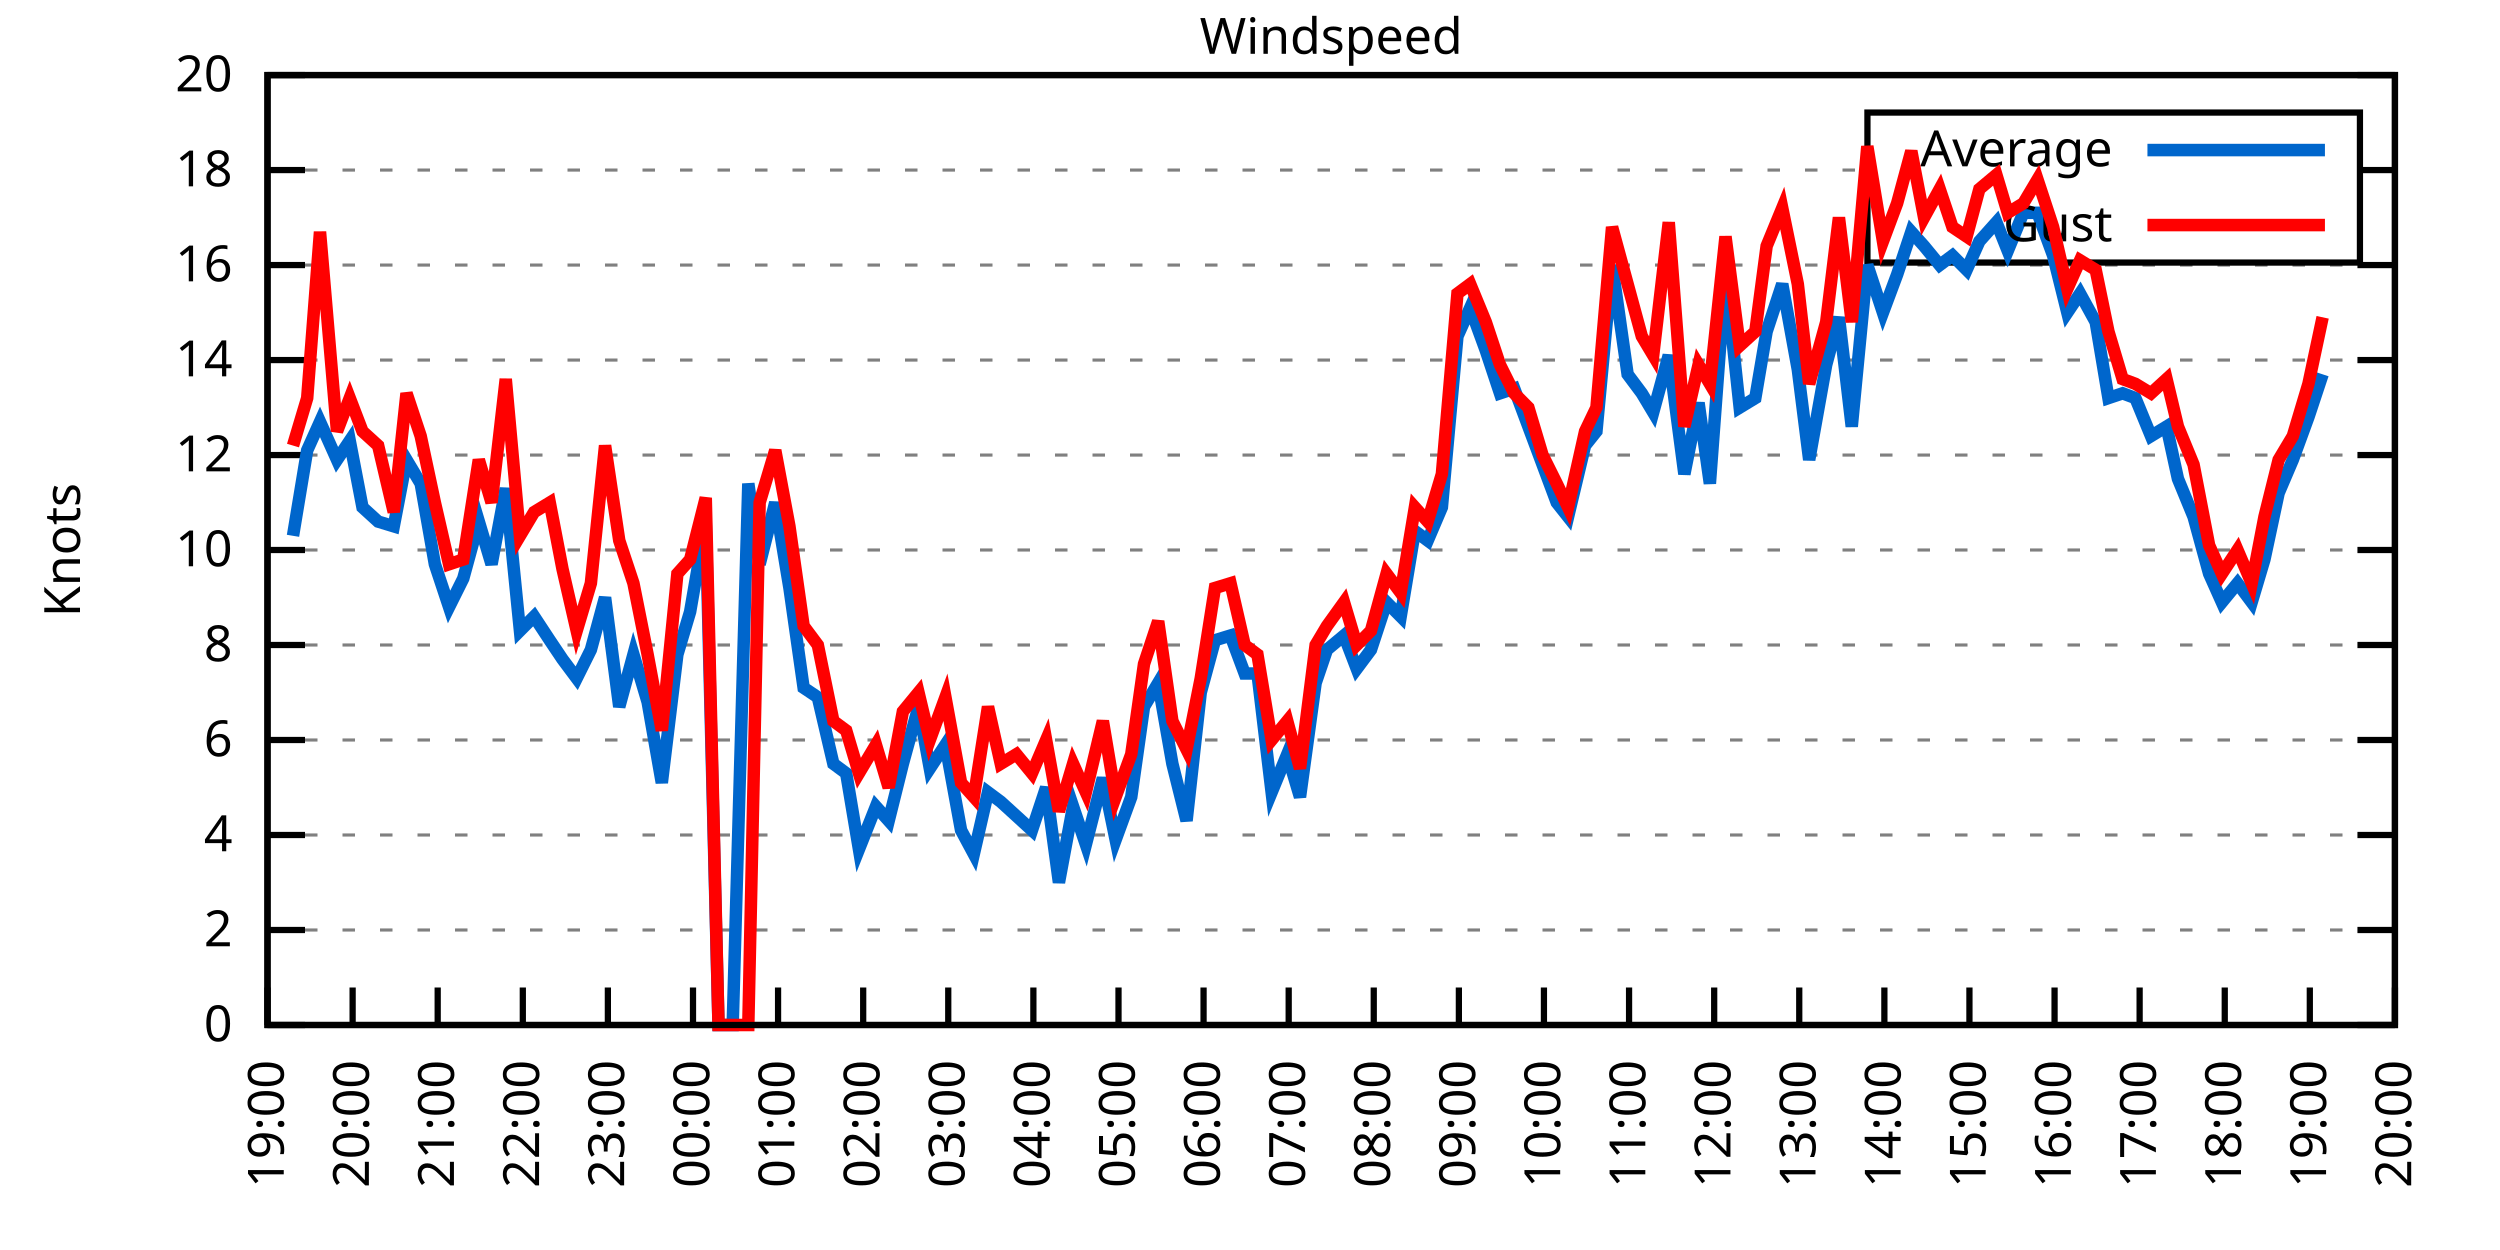
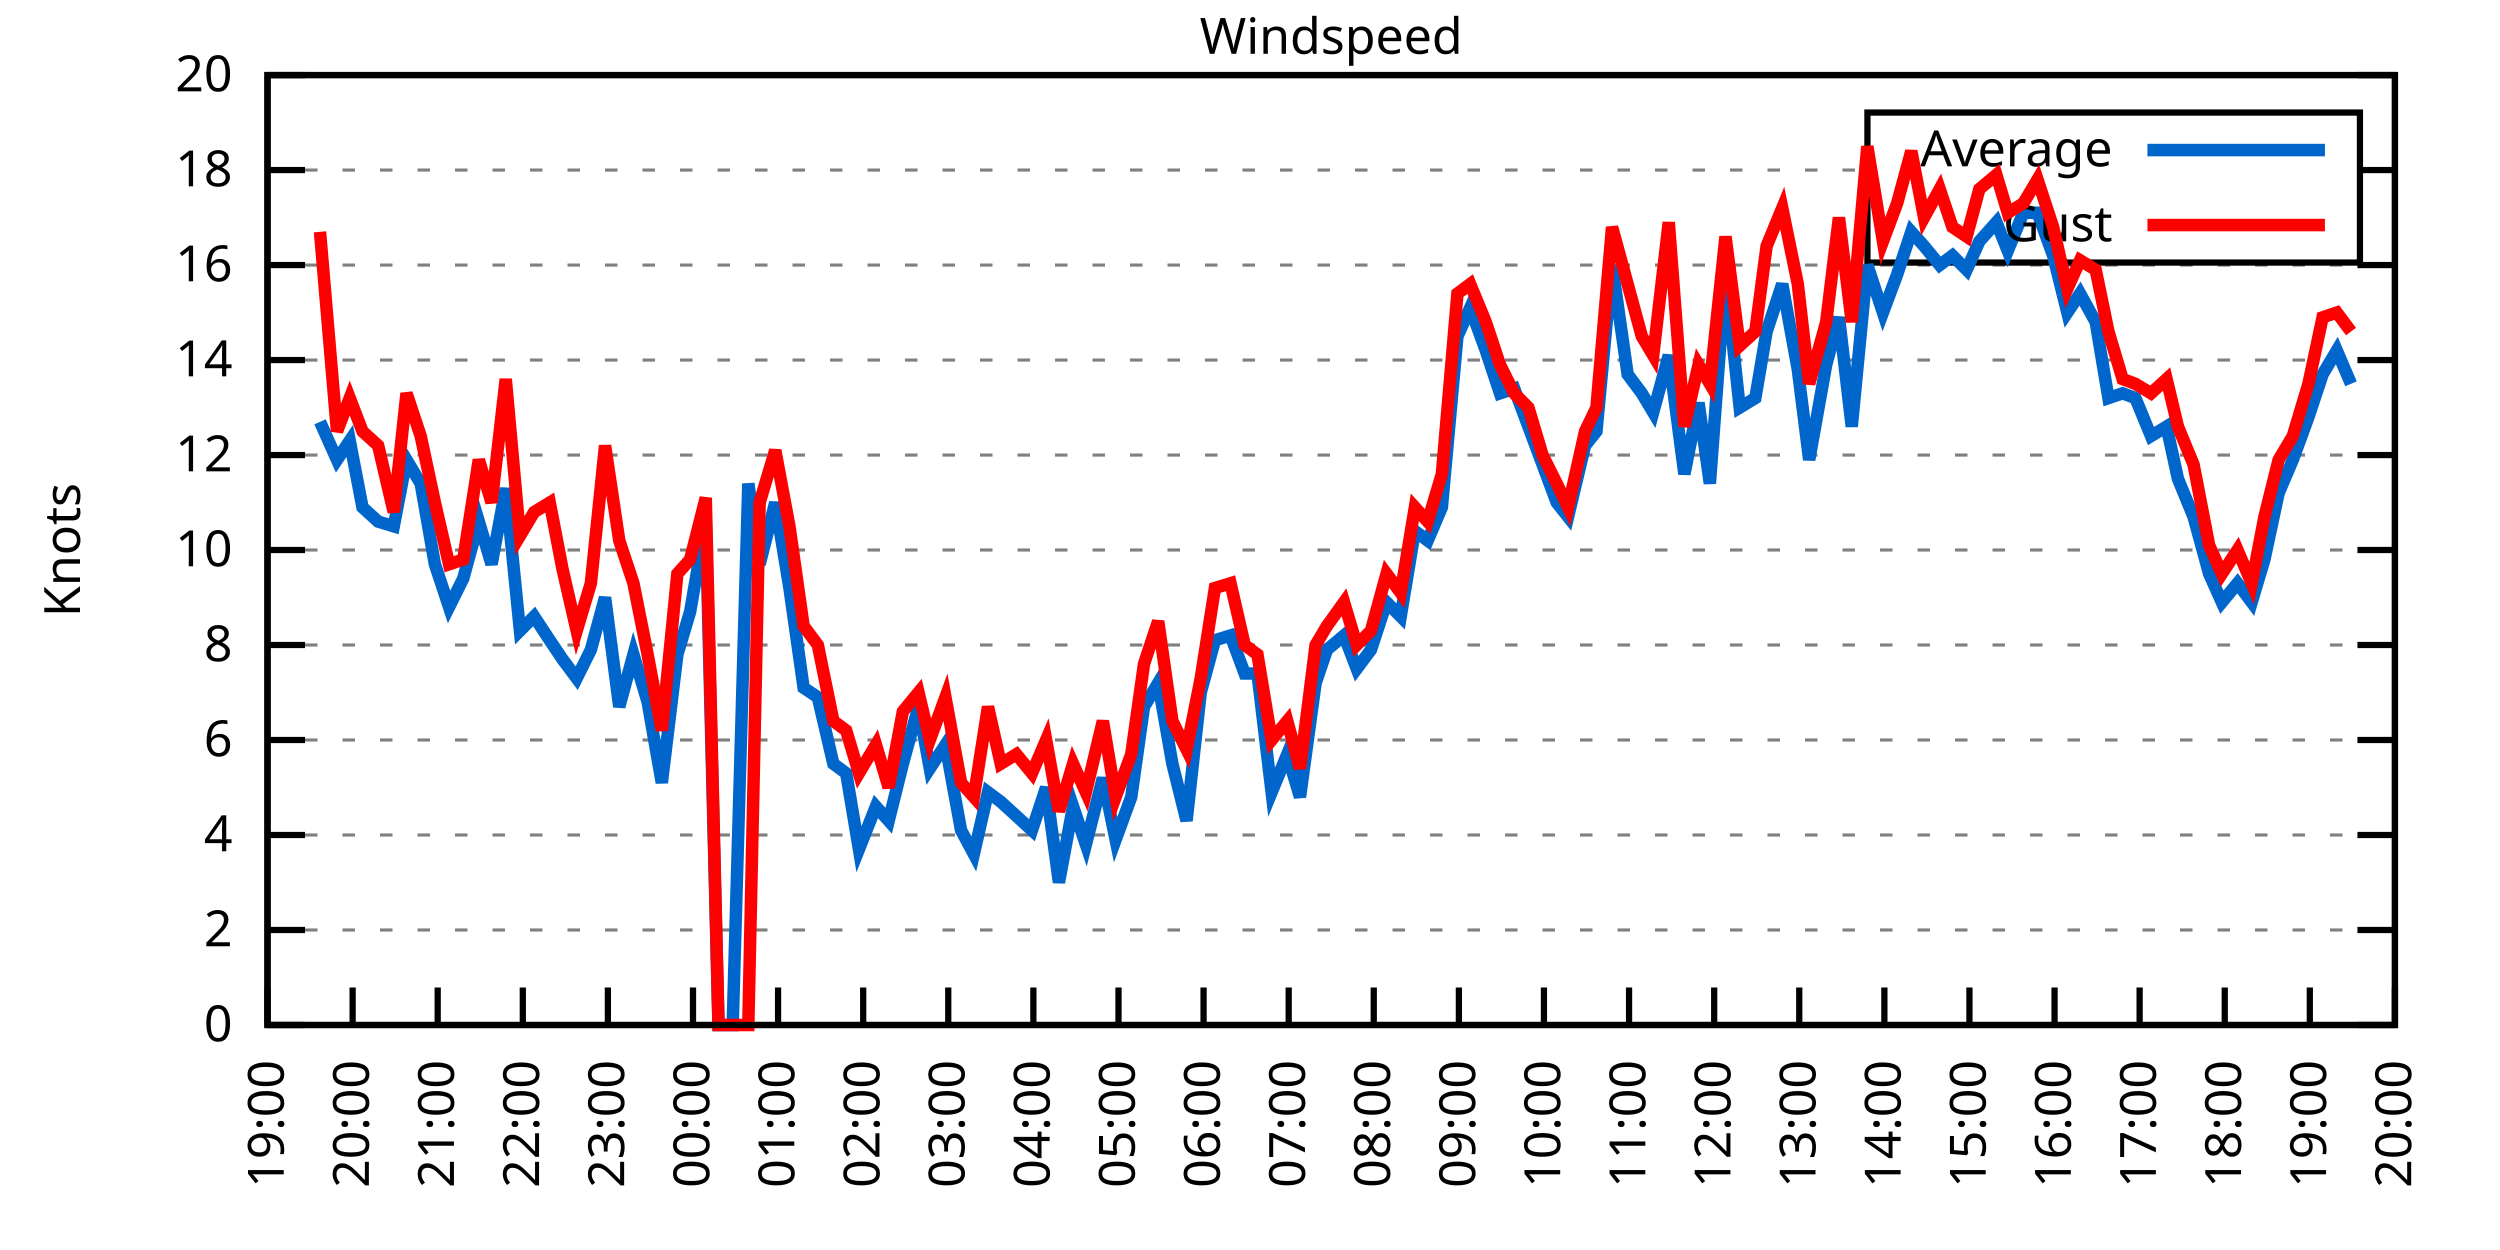
<svg xmlns="http://www.w3.org/2000/svg" xmlns:xlink="http://www.w3.org/1999/xlink" width="400" height="200" viewBox="0 0 400 200">
  <g id="gnuplot_canvas">
    <rect x="0" y="0" width="400" height="200" fill="none" />
    <defs>
      <circle id="gpDot" r="0.5" stroke-width="0.5" stroke="currentColor" />
      <path id="gpPt0" stroke-width="0.333" stroke="currentColor" d="M-1,0 h2 M0,-1 v2" />
      <path id="gpPt1" stroke-width="0.333" stroke="currentColor" d="M-1,-1 L1,1 M1,-1 L-1,1" />
      <path id="gpPt2" stroke-width="0.333" stroke="currentColor" d="M-1,0 L1,0 M0,-1 L0,1 M-1,-1 L1,1 M-1,1 L1,-1" />
      <rect id="gpPt3" stroke-width="0.333" stroke="currentColor" x="-1" y="-1" width="2" height="2" />
      <rect id="gpPt4" stroke-width="0.333" stroke="currentColor" fill="currentColor" x="-1" y="-1" width="2" height="2" />
      <circle id="gpPt5" stroke-width="0.333" stroke="currentColor" cx="0" cy="0" r="1" />
      <use xlink:href="#gpPt5" id="gpPt6" fill="currentColor" stroke="none" />
      <path id="gpPt7" stroke-width="0.333" stroke="currentColor" d="M0,-1.33 L-1.33,0.67 L1.33,0.67 z" />
      <use xlink:href="#gpPt7" id="gpPt8" fill="currentColor" stroke="none" />
      <use xlink:href="#gpPt7" id="gpPt9" stroke="currentColor" transform="rotate(180)" />
      <use xlink:href="#gpPt9" id="gpPt10" fill="currentColor" stroke="none" />
      <use xlink:href="#gpPt3" id="gpPt11" stroke="currentColor" transform="rotate(45)" />
      <use xlink:href="#gpPt11" id="gpPt12" fill="currentColor" stroke="none" />
      <path id="gpPt13" stroke-width="0.333" stroke="currentColor" d="M0,1.330 L1.265,0.411 L0.782,-1.067 L-0.782,-1.076 L-1.265,0.411 z" />
      <use xlink:href="#gpPt13" id="gpPt14" fill="currentColor" stroke="none" />
      <filter id="textbox" filterUnits="objectBoundingBox" x="0" y="0" height="1" width="1">
        <feFlood flood-color="white" flood-opacity="1" result="bgnd" />
        <feComposite in="SourceGraphic" in2="bgnd" operator="atop" />
      </filter>
      <filter id="greybox" filterUnits="objectBoundingBox" x="0" y="0" height="1" width="1">
        <feFlood flood-color="lightgrey" flood-opacity="1" result="grey" />
        <feComposite in="SourceGraphic" in2="grey" operator="atop" />
      </filter>
    </defs>
    <g fill="none" color="white" stroke="currentColor" stroke-width="1.00" stroke-linecap="butt" stroke-linejoin="miter">
</g>
    <g fill="none" color="black" stroke="currentColor" stroke-width="1.00" stroke-linecap="butt" stroke-linejoin="miter">
      <g stroke="none" shape-rendering="crispEdges">
        <polygon fill="rgb(255, 255, 255)" points="42.80,164.00 383.18,164.00 383.18,12.02 42.80,12.02 " />
      </g>
    </g>
    <g fill="none" color="black" stroke="currentColor" stroke-width="1.00" stroke-linecap="butt" stroke-linejoin="miter">
</g>
    <g fill="none" color="black" stroke="black" stroke-width="0.50" stroke-linecap="butt" stroke-linejoin="miter">
</g>
    <g fill="none" color="gray" stroke="currentColor" stroke-width="0.50" stroke-linecap="butt" stroke-linejoin="miter">
      <path stroke="gray" stroke-dasharray="2,4" class="gridline" d="M42.80,164.00 L383.19,164.00  " />
    </g>
    <g fill="none" color="gray" stroke="gray" stroke-width="1.00" stroke-linecap="butt" stroke-linejoin="miter">
</g>
    <g fill="none" color="black" stroke="currentColor" stroke-width="1.00" stroke-linecap="butt" stroke-linejoin="miter">
      <path stroke="black" d="M42.80,164.00 L48.80,164.00 M383.19,164.00 L377.19,164.00  " />
      <g transform="translate(37.20,166.60)" stroke="none" fill="black" font-family="Sans" font-size="8.00" text-anchor="end">
        <text>
          <tspan font-family="Sans"> 0</tspan>
        </text>
      </g>
    </g>
    <g fill="none" color="black" stroke="currentColor" stroke-width="1.00" stroke-linecap="butt" stroke-linejoin="miter">
</g>
    <g fill="none" color="black" stroke="black" stroke-width="0.50" stroke-linecap="butt" stroke-linejoin="miter">
</g>
    <g fill="none" color="gray" stroke="currentColor" stroke-width="0.50" stroke-linecap="butt" stroke-linejoin="miter">
      <path stroke="gray" stroke-dasharray="2,4" class="gridline" d="M42.80,148.80 L383.19,148.80  " />
    </g>
    <g fill="none" color="gray" stroke="gray" stroke-width="1.00" stroke-linecap="butt" stroke-linejoin="miter">
</g>
    <g fill="none" color="black" stroke="currentColor" stroke-width="1.00" stroke-linecap="butt" stroke-linejoin="miter">
      <path stroke="black" d="M42.80,148.80 L48.80,148.80 M383.19,148.80 L377.19,148.80  " />
      <g transform="translate(37.20,151.40)" stroke="none" fill="black" font-family="Sans" font-size="8.00" text-anchor="end">
        <text>
          <tspan font-family="Sans"> 2</tspan>
        </text>
      </g>
    </g>
    <g fill="none" color="black" stroke="currentColor" stroke-width="1.00" stroke-linecap="butt" stroke-linejoin="miter">
</g>
    <g fill="none" color="black" stroke="black" stroke-width="0.50" stroke-linecap="butt" stroke-linejoin="miter">
</g>
    <g fill="none" color="gray" stroke="currentColor" stroke-width="0.50" stroke-linecap="butt" stroke-linejoin="miter">
      <path stroke="gray" stroke-dasharray="2,4" class="gridline" d="M42.80,133.60 L383.19,133.60  " />
    </g>
    <g fill="none" color="gray" stroke="gray" stroke-width="1.00" stroke-linecap="butt" stroke-linejoin="miter">
</g>
    <g fill="none" color="black" stroke="currentColor" stroke-width="1.00" stroke-linecap="butt" stroke-linejoin="miter">
      <path stroke="black" d="M42.80,133.60 L48.80,133.60 M383.19,133.60 L377.19,133.60  " />
      <g transform="translate(37.20,136.20)" stroke="none" fill="black" font-family="Sans" font-size="8.00" text-anchor="end">
        <text>
          <tspan font-family="Sans"> 4</tspan>
        </text>
      </g>
    </g>
    <g fill="none" color="black" stroke="currentColor" stroke-width="1.00" stroke-linecap="butt" stroke-linejoin="miter">
</g>
    <g fill="none" color="black" stroke="black" stroke-width="0.50" stroke-linecap="butt" stroke-linejoin="miter">
</g>
    <g fill="none" color="gray" stroke="currentColor" stroke-width="0.50" stroke-linecap="butt" stroke-linejoin="miter">
      <path stroke="gray" stroke-dasharray="2,4" class="gridline" d="M42.80,118.40 L383.19,118.40  " />
    </g>
    <g fill="none" color="gray" stroke="gray" stroke-width="1.00" stroke-linecap="butt" stroke-linejoin="miter">
</g>
    <g fill="none" color="black" stroke="currentColor" stroke-width="1.00" stroke-linecap="butt" stroke-linejoin="miter">
      <path stroke="black" d="M42.80,118.40 L48.80,118.40 M383.19,118.40 L377.19,118.40  " />
      <g transform="translate(37.20,121.00)" stroke="none" fill="black" font-family="Sans" font-size="8.00" text-anchor="end">
        <text>
          <tspan font-family="Sans"> 6</tspan>
        </text>
      </g>
    </g>
    <g fill="none" color="black" stroke="currentColor" stroke-width="1.00" stroke-linecap="butt" stroke-linejoin="miter">
</g>
    <g fill="none" color="black" stroke="black" stroke-width="0.50" stroke-linecap="butt" stroke-linejoin="miter">
</g>
    <g fill="none" color="gray" stroke="currentColor" stroke-width="0.50" stroke-linecap="butt" stroke-linejoin="miter">
      <path stroke="gray" stroke-dasharray="2,4" class="gridline" d="M42.80,103.20 L383.19,103.20  " />
    </g>
    <g fill="none" color="gray" stroke="gray" stroke-width="1.00" stroke-linecap="butt" stroke-linejoin="miter">
</g>
    <g fill="none" color="black" stroke="currentColor" stroke-width="1.00" stroke-linecap="butt" stroke-linejoin="miter">
      <path stroke="black" d="M42.80,103.20 L48.80,103.20 M383.19,103.20 L377.19,103.20  " />
      <g transform="translate(37.20,105.80)" stroke="none" fill="black" font-family="Sans" font-size="8.00" text-anchor="end">
        <text>
          <tspan font-family="Sans"> 8</tspan>
        </text>
      </g>
    </g>
    <g fill="none" color="black" stroke="currentColor" stroke-width="1.00" stroke-linecap="butt" stroke-linejoin="miter">
</g>
    <g fill="none" color="black" stroke="black" stroke-width="0.50" stroke-linecap="butt" stroke-linejoin="miter">
</g>
    <g fill="none" color="gray" stroke="currentColor" stroke-width="0.50" stroke-linecap="butt" stroke-linejoin="miter">
      <path stroke="gray" stroke-dasharray="2,4" class="gridline" d="M42.80,88.00 L383.19,88.00  " />
    </g>
    <g fill="none" color="gray" stroke="gray" stroke-width="1.00" stroke-linecap="butt" stroke-linejoin="miter">
</g>
    <g fill="none" color="black" stroke="currentColor" stroke-width="1.00" stroke-linecap="butt" stroke-linejoin="miter">
      <path stroke="black" d="M42.80,88.00 L48.80,88.00 M383.19,88.00 L377.19,88.00  " />
      <g transform="translate(37.20,90.60)" stroke="none" fill="black" font-family="Sans" font-size="8.00" text-anchor="end">
        <text>
          <tspan font-family="Sans"> 10</tspan>
        </text>
      </g>
    </g>
    <g fill="none" color="black" stroke="currentColor" stroke-width="1.00" stroke-linecap="butt" stroke-linejoin="miter">
</g>
    <g fill="none" color="black" stroke="black" stroke-width="0.50" stroke-linecap="butt" stroke-linejoin="miter">
</g>
    <g fill="none" color="gray" stroke="currentColor" stroke-width="0.50" stroke-linecap="butt" stroke-linejoin="miter">
      <path stroke="gray" stroke-dasharray="2,4" class="gridline" d="M42.80,72.81 L383.19,72.81  " />
    </g>
    <g fill="none" color="gray" stroke="gray" stroke-width="1.00" stroke-linecap="butt" stroke-linejoin="miter">
</g>
    <g fill="none" color="black" stroke="currentColor" stroke-width="1.00" stroke-linecap="butt" stroke-linejoin="miter">
      <path stroke="black" d="M42.80,72.81 L48.80,72.81 M383.19,72.81 L377.19,72.81  " />
      <g transform="translate(37.20,75.41)" stroke="none" fill="black" font-family="Sans" font-size="8.00" text-anchor="end">
        <text>
          <tspan font-family="Sans"> 12</tspan>
        </text>
      </g>
    </g>
    <g fill="none" color="black" stroke="currentColor" stroke-width="1.00" stroke-linecap="butt" stroke-linejoin="miter">
</g>
    <g fill="none" color="black" stroke="black" stroke-width="0.50" stroke-linecap="butt" stroke-linejoin="miter">
</g>
    <g fill="none" color="gray" stroke="currentColor" stroke-width="0.50" stroke-linecap="butt" stroke-linejoin="miter">
      <path stroke="gray" stroke-dasharray="2,4" class="gridline" d="M42.80,57.61 L383.19,57.61  " />
    </g>
    <g fill="none" color="gray" stroke="gray" stroke-width="1.00" stroke-linecap="butt" stroke-linejoin="miter">
</g>
    <g fill="none" color="black" stroke="currentColor" stroke-width="1.00" stroke-linecap="butt" stroke-linejoin="miter">
      <path stroke="black" d="M42.80,57.61 L48.80,57.61 M383.19,57.61 L377.19,57.61  " />
      <g transform="translate(37.20,60.21)" stroke="none" fill="black" font-family="Sans" font-size="8.00" text-anchor="end">
        <text>
          <tspan font-family="Sans"> 14</tspan>
        </text>
      </g>
    </g>
    <g fill="none" color="black" stroke="currentColor" stroke-width="1.00" stroke-linecap="butt" stroke-linejoin="miter">
</g>
    <g fill="none" color="black" stroke="black" stroke-width="0.50" stroke-linecap="butt" stroke-linejoin="miter">
</g>
    <g fill="none" color="gray" stroke="currentColor" stroke-width="0.50" stroke-linecap="butt" stroke-linejoin="miter">
      <path stroke="gray" stroke-dasharray="2,4" class="gridline" d="M42.80,42.41 L383.19,42.41  " />
    </g>
    <g fill="none" color="gray" stroke="gray" stroke-width="1.00" stroke-linecap="butt" stroke-linejoin="miter">
</g>
    <g fill="none" color="black" stroke="currentColor" stroke-width="1.00" stroke-linecap="butt" stroke-linejoin="miter">
      <path stroke="black" d="M42.80,42.41 L48.80,42.41 M383.19,42.41 L377.19,42.41  " />
      <g transform="translate(37.20,45.01)" stroke="none" fill="black" font-family="Sans" font-size="8.00" text-anchor="end">
        <text>
          <tspan font-family="Sans"> 16</tspan>
        </text>
      </g>
    </g>
    <g fill="none" color="black" stroke="currentColor" stroke-width="1.00" stroke-linecap="butt" stroke-linejoin="miter">
</g>
    <g fill="none" color="black" stroke="black" stroke-width="0.50" stroke-linecap="butt" stroke-linejoin="miter">
</g>
    <g fill="none" color="gray" stroke="currentColor" stroke-width="0.50" stroke-linecap="butt" stroke-linejoin="miter">
      <path stroke="gray" stroke-dasharray="2,4" class="gridline" d="M42.80,27.21 L298.79,27.21 M377.59,27.21 L383.19,27.21  " />
    </g>
    <g fill="none" color="gray" stroke="gray" stroke-width="1.00" stroke-linecap="butt" stroke-linejoin="miter">
</g>
    <g fill="none" color="black" stroke="currentColor" stroke-width="1.00" stroke-linecap="butt" stroke-linejoin="miter">
      <path stroke="black" d="M42.80,27.21 L48.80,27.21 M383.19,27.21 L377.19,27.21  " />
      <g transform="translate(37.20,29.81)" stroke="none" fill="black" font-family="Sans" font-size="8.00" text-anchor="end">
        <text>
          <tspan font-family="Sans"> 18</tspan>
        </text>
      </g>
    </g>
    <g fill="none" color="black" stroke="currentColor" stroke-width="1.00" stroke-linecap="butt" stroke-linejoin="miter">
</g>
    <g fill="none" color="black" stroke="black" stroke-width="0.50" stroke-linecap="butt" stroke-linejoin="miter">
</g>
    <g fill="none" color="gray" stroke="currentColor" stroke-width="0.50" stroke-linecap="butt" stroke-linejoin="miter">
      <path stroke="gray" stroke-dasharray="2,4" class="gridline" d="M42.80,12.01 L383.19,12.01  " />
    </g>
    <g fill="none" color="gray" stroke="gray" stroke-width="1.00" stroke-linecap="butt" stroke-linejoin="miter">
</g>
    <g fill="none" color="black" stroke="currentColor" stroke-width="1.00" stroke-linecap="butt" stroke-linejoin="miter">
      <path stroke="black" d="M42.80,12.01 L48.80,12.01 M383.19,12.01 L377.19,12.01  " />
      <g transform="translate(37.20,14.61)" stroke="none" fill="black" font-family="Sans" font-size="8.00" text-anchor="end">
        <text>
          <tspan font-family="Sans"> 20</tspan>
        </text>
      </g>
    </g>
    <g fill="none" color="black" stroke="currentColor" stroke-width="1.00" stroke-linecap="butt" stroke-linejoin="miter">
      <path stroke="black" d="M42.80,164.00 L42.80,158.00  " />
      <g transform="translate(45.40,169.60) rotate(270.00)" stroke="none" fill="black" font-family="Sans" font-size="8.00" text-anchor="end">
        <text>
          <tspan font-family="Sans">19:00</tspan>
        </text>
      </g>
    </g>
    <g fill="none" color="black" stroke="currentColor" stroke-width="1.00" stroke-linecap="butt" stroke-linejoin="miter">
      <path stroke="black" d="M56.42,164.00 L56.42,158.00  " />
      <g transform="translate(59.02,169.60) rotate(270.00)" stroke="none" fill="black" font-family="Sans" font-size="8.00" text-anchor="end">
        <text>
          <tspan font-family="Sans">20:00</tspan>
        </text>
      </g>
    </g>
    <g fill="none" color="black" stroke="currentColor" stroke-width="1.00" stroke-linecap="butt" stroke-linejoin="miter">
      <path stroke="black" d="M70.03,164.00 L70.03,158.00  " />
      <g transform="translate(72.63,169.60) rotate(270.00)" stroke="none" fill="black" font-family="Sans" font-size="8.00" text-anchor="end">
        <text>
          <tspan font-family="Sans">21:00</tspan>
        </text>
      </g>
    </g>
    <g fill="none" color="black" stroke="currentColor" stroke-width="1.00" stroke-linecap="butt" stroke-linejoin="miter">
      <path stroke="black" d="M83.65,164.00 L83.65,158.00  " />
      <g transform="translate(86.25,169.60) rotate(270.00)" stroke="none" fill="black" font-family="Sans" font-size="8.00" text-anchor="end">
        <text>
          <tspan font-family="Sans">22:00</tspan>
        </text>
      </g>
    </g>
    <g fill="none" color="black" stroke="currentColor" stroke-width="1.00" stroke-linecap="butt" stroke-linejoin="miter">
      <path stroke="black" d="M97.26,164.00 L97.26,158.00  " />
      <g transform="translate(99.86,169.60) rotate(270.00)" stroke="none" fill="black" font-family="Sans" font-size="8.00" text-anchor="end">
        <text>
          <tspan font-family="Sans">23:00</tspan>
        </text>
      </g>
    </g>
    <g fill="none" color="black" stroke="currentColor" stroke-width="1.00" stroke-linecap="butt" stroke-linejoin="miter">
      <path stroke="black" d="M110.88,164.00 L110.88,158.00  " />
      <g transform="translate(113.48,169.60) rotate(270.00)" stroke="none" fill="black" font-family="Sans" font-size="8.00" text-anchor="end">
        <text>
          <tspan font-family="Sans">00:00</tspan>
        </text>
      </g>
    </g>
    <g fill="none" color="black" stroke="currentColor" stroke-width="1.00" stroke-linecap="butt" stroke-linejoin="miter">
      <path stroke="black" d="M124.49,164.00 L124.49,158.00  " />
      <g transform="translate(127.09,169.60) rotate(270.00)" stroke="none" fill="black" font-family="Sans" font-size="8.00" text-anchor="end">
        <text>
          <tspan font-family="Sans">01:00</tspan>
        </text>
      </g>
    </g>
    <g fill="none" color="black" stroke="currentColor" stroke-width="1.00" stroke-linecap="butt" stroke-linejoin="miter">
      <path stroke="black" d="M138.11,164.00 L138.11,158.00  " />
      <g transform="translate(140.71,169.60) rotate(270.00)" stroke="none" fill="black" font-family="Sans" font-size="8.00" text-anchor="end">
        <text>
          <tspan font-family="Sans">02:00</tspan>
        </text>
      </g>
    </g>
    <g fill="none" color="black" stroke="currentColor" stroke-width="1.00" stroke-linecap="butt" stroke-linejoin="miter">
      <path stroke="black" d="M151.72,164.00 L151.72,158.00  " />
      <g transform="translate(154.32,169.60) rotate(270.00)" stroke="none" fill="black" font-family="Sans" font-size="8.00" text-anchor="end">
        <text>
          <tspan font-family="Sans">03:00</tspan>
        </text>
      </g>
    </g>
    <g fill="none" color="black" stroke="currentColor" stroke-width="1.00" stroke-linecap="butt" stroke-linejoin="miter">
      <path stroke="black" d="M165.34,164.00 L165.34,158.00  " />
      <g transform="translate(167.94,169.60) rotate(270.00)" stroke="none" fill="black" font-family="Sans" font-size="8.00" text-anchor="end">
        <text>
          <tspan font-family="Sans">04:00</tspan>
        </text>
      </g>
    </g>
    <g fill="none" color="black" stroke="currentColor" stroke-width="1.00" stroke-linecap="butt" stroke-linejoin="miter">
      <path stroke="black" d="M178.96,164.00 L178.96,158.00  " />
      <g transform="translate(181.56,169.60) rotate(270.00)" stroke="none" fill="black" font-family="Sans" font-size="8.00" text-anchor="end">
        <text>
          <tspan font-family="Sans">05:00</tspan>
        </text>
      </g>
    </g>
    <g fill="none" color="black" stroke="currentColor" stroke-width="1.00" stroke-linecap="butt" stroke-linejoin="miter">
      <path stroke="black" d="M192.57,164.00 L192.57,158.00  " />
      <g transform="translate(195.17,169.60) rotate(270.00)" stroke="none" fill="black" font-family="Sans" font-size="8.00" text-anchor="end">
        <text>
          <tspan font-family="Sans">06:00</tspan>
        </text>
      </g>
    </g>
    <g fill="none" color="black" stroke="currentColor" stroke-width="1.00" stroke-linecap="butt" stroke-linejoin="miter">
      <path stroke="black" d="M206.19,164.00 L206.19,158.00  " />
      <g transform="translate(208.79,169.60) rotate(270.00)" stroke="none" fill="black" font-family="Sans" font-size="8.00" text-anchor="end">
        <text>
          <tspan font-family="Sans">07:00</tspan>
        </text>
      </g>
    </g>
    <g fill="none" color="black" stroke="currentColor" stroke-width="1.00" stroke-linecap="butt" stroke-linejoin="miter">
      <path stroke="black" d="M219.80,164.00 L219.80,158.00  " />
      <g transform="translate(222.40,169.60) rotate(270.00)" stroke="none" fill="black" font-family="Sans" font-size="8.00" text-anchor="end">
        <text>
          <tspan font-family="Sans">08:00</tspan>
        </text>
      </g>
    </g>
    <g fill="none" color="black" stroke="currentColor" stroke-width="1.00" stroke-linecap="butt" stroke-linejoin="miter">
      <path stroke="black" d="M233.42,164.00 L233.42,158.00  " />
      <g transform="translate(236.02,169.60) rotate(270.00)" stroke="none" fill="black" font-family="Sans" font-size="8.00" text-anchor="end">
        <text>
          <tspan font-family="Sans">09:00</tspan>
        </text>
      </g>
    </g>
    <g fill="none" color="black" stroke="currentColor" stroke-width="1.00" stroke-linecap="butt" stroke-linejoin="miter">
      <path stroke="black" d="M247.03,164.00 L247.03,158.00  " />
      <g transform="translate(249.63,169.60) rotate(270.00)" stroke="none" fill="black" font-family="Sans" font-size="8.00" text-anchor="end">
        <text>
          <tspan font-family="Sans">10:00</tspan>
        </text>
      </g>
    </g>
    <g fill="none" color="black" stroke="currentColor" stroke-width="1.00" stroke-linecap="butt" stroke-linejoin="miter">
      <path stroke="black" d="M260.65,164.00 L260.65,158.00  " />
      <g transform="translate(263.25,169.60) rotate(270.00)" stroke="none" fill="black" font-family="Sans" font-size="8.00" text-anchor="end">
        <text>
          <tspan font-family="Sans">11:00</tspan>
        </text>
      </g>
    </g>
    <g fill="none" color="black" stroke="currentColor" stroke-width="1.00" stroke-linecap="butt" stroke-linejoin="miter">
      <path stroke="black" d="M274.27,164.00 L274.27,158.00  " />
      <g transform="translate(276.87,169.60) rotate(270.00)" stroke="none" fill="black" font-family="Sans" font-size="8.00" text-anchor="end">
        <text>
          <tspan font-family="Sans">12:00</tspan>
        </text>
      </g>
    </g>
    <g fill="none" color="black" stroke="currentColor" stroke-width="1.00" stroke-linecap="butt" stroke-linejoin="miter">
      <path stroke="black" d="M287.88,164.00 L287.88,158.00  " />
      <g transform="translate(290.48,169.60) rotate(270.00)" stroke="none" fill="black" font-family="Sans" font-size="8.00" text-anchor="end">
        <text>
          <tspan font-family="Sans">13:00</tspan>
        </text>
      </g>
    </g>
    <g fill="none" color="black" stroke="currentColor" stroke-width="1.00" stroke-linecap="butt" stroke-linejoin="miter">
      <path stroke="black" d="M301.50,164.00 L301.50,158.00  " />
      <g transform="translate(304.10,169.60) rotate(270.00)" stroke="none" fill="black" font-family="Sans" font-size="8.00" text-anchor="end">
        <text>
          <tspan font-family="Sans">14:00</tspan>
        </text>
      </g>
    </g>
    <g fill="none" color="black" stroke="currentColor" stroke-width="1.00" stroke-linecap="butt" stroke-linejoin="miter">
      <path stroke="black" d="M315.11,164.00 L315.11,158.00  " />
      <g transform="translate(317.71,169.60) rotate(270.00)" stroke="none" fill="black" font-family="Sans" font-size="8.00" text-anchor="end">
        <text>
          <tspan font-family="Sans">15:00</tspan>
        </text>
      </g>
    </g>
    <g fill="none" color="black" stroke="currentColor" stroke-width="1.00" stroke-linecap="butt" stroke-linejoin="miter">
      <path stroke="black" d="M328.73,164.00 L328.73,158.00  " />
      <g transform="translate(331.33,169.60) rotate(270.00)" stroke="none" fill="black" font-family="Sans" font-size="8.00" text-anchor="end">
        <text>
          <tspan font-family="Sans">16:00</tspan>
        </text>
      </g>
    </g>
    <g fill="none" color="black" stroke="currentColor" stroke-width="1.00" stroke-linecap="butt" stroke-linejoin="miter">
      <path stroke="black" d="M342.34,164.00 L342.34,158.00  " />
      <g transform="translate(344.94,169.60) rotate(270.00)" stroke="none" fill="black" font-family="Sans" font-size="8.00" text-anchor="end">
        <text>
          <tspan font-family="Sans">17:00</tspan>
        </text>
      </g>
    </g>
    <g fill="none" color="black" stroke="currentColor" stroke-width="1.00" stroke-linecap="butt" stroke-linejoin="miter">
      <path stroke="black" d="M355.96,164.00 L355.96,158.00  " />
      <g transform="translate(358.56,169.60) rotate(270.00)" stroke="none" fill="black" font-family="Sans" font-size="8.00" text-anchor="end">
        <text>
          <tspan font-family="Sans">18:00</tspan>
        </text>
      </g>
    </g>
    <g fill="none" color="black" stroke="currentColor" stroke-width="1.00" stroke-linecap="butt" stroke-linejoin="miter">
      <path stroke="black" d="M369.57,164.00 L369.57,158.00  " />
      <g transform="translate(372.17,169.60) rotate(270.00)" stroke="none" fill="black" font-family="Sans" font-size="8.00" text-anchor="end">
        <text>
          <tspan font-family="Sans">19:00</tspan>
        </text>
      </g>
    </g>
    <g fill="none" color="black" stroke="currentColor" stroke-width="1.00" stroke-linecap="butt" stroke-linejoin="miter">
      <path stroke="black" d="M383.19,164.00 L383.19,158.00  " />
      <g transform="translate(385.79,169.60) rotate(270.00)" stroke="none" fill="black" font-family="Sans" font-size="8.00" text-anchor="end">
        <text>
          <tspan font-family="Sans">20:00</tspan>
        </text>
      </g>
    </g>
    <g fill="none" color="black" stroke="currentColor" stroke-width="1.00" stroke-linecap="butt" stroke-linejoin="miter">
</g>
    <g fill="none" color="black" stroke="currentColor" stroke-width="1.00" stroke-linecap="butt" stroke-linejoin="miter">
      <path stroke="black" d="M42.80,12.01 L42.80,164.00 L383.19,164.00 L383.19,12.01 L42.80,12.01 Z  " />
    </g>
    <g fill="none" color="black" stroke="currentColor" stroke-width="1.00" stroke-linecap="butt" stroke-linejoin="miter">
</g>
    <g fill="none" color="black" stroke="currentColor" stroke-width="1.00" stroke-linecap="butt" stroke-linejoin="miter">
      <path stroke="black" d="M298.79,42.01 L298.79,18.01 L377.59,18.01 L377.59,42.01 L298.79,42.01 Z  " />
    </g>
    <g id="Windspeed_plot_1">
      <g fill="none" color="white" stroke="black" stroke-width="2.00" stroke-linecap="butt" stroke-linejoin="miter">
</g>
      <g fill="none" color="black" stroke="currentColor" stroke-width="2.00" stroke-linecap="butt" stroke-linejoin="miter">
        <g transform="translate(337.99,26.61)" stroke="none" fill="black" font-family="Sans" font-size="8.00" text-anchor="end">
          <text>
            <tspan font-family="Sans">Average</tspan>
          </text>
        </g>
      </g>
      <g fill="none" color="black" stroke="currentColor" stroke-width="2.00" stroke-linecap="butt" stroke-linejoin="miter">
-         <path stroke="rgb(  0, 102, 204)" d="M343.59,24.01 L371.99,24.01 M46.88,85.73 L49.15,72.05 L51.20,67.49 L53.92,73.57 L55.96,70.53 L58.00,81.17   L60.50,83.45 L63.00,84.21 L65.04,73.57 L67.31,77.37 L69.58,90.28 L71.85,97.12 L74.12,92.56 L76.61,83.45   L78.65,90.28 L80.92,78.13 L83.19,100.92 L85.46,98.64 L87.96,102.44 L90.00,105.48 L92.27,108.52 L94.54,103.96   L96.81,95.60 L99.08,113.08 L101.35,104.72 L103.62,112.32 L105.89,125.24 L108.38,104.72 L110.42,97.88 L112.92,83.45   L114.96,164.00 L117.23,164.00 L119.73,77.37 L121.54,90.28 L124.04,80.41 L126.31,94.08 L128.58,110.04 L130.85,111.56   L133.34,122.20 L135.39,123.72 L137.43,135.88 L140.15,129.04 L142.19,131.32 L144.46,122.20 L146.96,113.08 L148.77,122.96   L151.27,119.16 L153.77,132.84 L155.81,136.64 L158.08,126.76 L160.12,128.28 L162.62,130.56 L165.11,132.84 L167.38,126.00   L169.43,141.20 L171.69,129.04 L173.74,135.12 L176.46,124.48 L178.50,134.36 L181.00,127.52 L183.04,113.08 L185.31,109.28   L187.58,122.20 L189.85,131.32 L192.12,110.80 L194.39,102.44 L196.88,101.68 L199.15,107.76 L201.19,107.76 L203.46,126.76   L205.96,120.68 L208.00,127.52 L210.50,109.28 L212.31,103.96 L215.04,101.68 L217.08,107.00 L219.35,103.96 L221.85,96.36   L224.11,98.64 L226.38,84.97 L228.43,86.49 L230.70,81.17 L233.19,53.81 L235.23,49.25 L237.73,56.09 L240.00,62.93   L242.27,62.17 L244.54,68.25 L246.81,74.33 L249.08,80.41 L250.89,82.69 L253.61,71.29 L255.43,69.01 L257.93,42.41   L260.42,59.89 L262.69,62.93 L264.51,65.97 L267.00,56.85 L269.50,75.85 L271.77,64.45 L273.58,77.37 L276.08,43.93   L278.35,65.21 L280.85,63.69 L282.66,53.05 L285.16,45.45 L287.65,59.13 L289.47,73.57 L292.19,58.37 L294.23,50.77   L296.28,68.25 L298.77,42.41 L301.27,50.01 L303.54,43.93 L305.81,37.09 L307.85,39.37 L310.35,42.41 L312.39,40.89   L314.66,43.17 L316.70,38.61 L319.42,35.57 L321.24,40.13 L323.74,34.05 L326.00,34.05 L328.50,40.89 L330.77,50.01   L332.81,46.97 L335.31,51.53 L337.35,63.69 L339.62,62.93 L341.66,63.69 L344.16,69.77 L346.65,68.25 L348.47,76.61   L350.97,82.69 L353.46,91.80 L355.50,96.36 L358.00,93.32 L360.27,96.36 L362.31,89.52 L364.58,78.89 L366.85,73.57   L369.35,66.73 L371.62,59.89  " />
+         <path stroke="rgb(  0, 102, 204)" d="M343.59,24.01 L371.99,24.01 M51.20,67.49 L53.92,73.57 L55.96,70.53 L58.00,81.17 L60.50,83.45 L63.00,84.21   L65.04,73.57 L67.31,77.37 L69.58,90.28 L71.85,97.12 L74.12,92.56 L76.61,83.45 L78.65,90.28 L80.92,78.13   L83.19,100.92 L85.46,98.64 L87.96,102.44 L90.00,105.48 L92.27,108.52 L94.54,103.96 L96.81,95.60 L99.08,113.08   L101.35,104.72 L103.62,112.32 L105.89,125.24 L108.38,104.72 L110.42,97.88 L112.92,83.45 L114.96,164.00 L117.23,164.00   L119.73,77.37 L121.54,90.28 L124.04,80.41 L126.31,94.08 L128.58,110.04 L130.85,111.56 L133.34,122.20 L135.39,123.72   L137.43,135.88 L140.15,129.04 L142.19,131.32 L144.46,122.20 L146.96,113.08 L148.77,122.96 L151.27,119.16 L153.77,132.84   L155.81,136.64 L158.08,126.76 L160.12,128.28 L162.62,130.56 L165.11,132.84 L167.38,126.00 L169.43,141.20 L171.69,129.04   L173.74,135.12 L176.46,124.48 L178.50,134.36 L181.00,127.52 L183.04,113.08 L185.31,109.28 L187.58,122.20 L189.85,131.32   L192.12,110.80 L194.39,102.44 L196.88,101.68 L199.15,107.76 L201.19,107.76 L203.46,126.76 L205.96,120.68 L208.00,127.52   L210.50,109.28 L212.31,103.96 L215.04,101.68 L217.08,107.00 L219.35,103.96 L221.85,96.36 L224.11,98.64 L226.38,84.97   L228.43,86.49 L230.70,81.17 L233.19,53.81 L235.23,49.25 L237.73,56.09 L240.00,62.93 L242.27,62.17 L244.54,68.25   L246.81,74.33 L249.08,80.41 L250.89,82.69 L253.61,71.29 L255.43,69.01 L257.93,42.41 L260.42,59.89 L262.69,62.93   L264.51,65.97 L267.00,56.85 L269.50,75.85 L271.77,64.45 L273.58,77.37 L276.08,43.93 L278.35,65.21 L280.85,63.69   L282.66,53.05 L285.16,45.45 L287.65,59.13 L289.47,73.57 L292.19,58.37 L294.23,50.77 L296.28,68.25 L298.77,42.41   L301.27,50.01 L303.54,43.93 L305.81,37.09 L307.85,39.37 L310.35,42.41 L312.39,40.89 L314.66,43.17 L316.70,38.61   L319.42,35.57 L321.24,40.13 L323.74,34.05 L326.00,34.05 L328.50,40.89 L330.77,50.01 L332.81,46.97 L335.31,51.53   L337.35,63.69 L339.62,62.93 L341.66,63.69 L344.16,69.77 L346.65,68.25 L348.47,76.61 L350.97,82.69 L353.46,91.80   L355.50,96.36 L358.00,93.32 L360.27,96.36 L362.31,89.52 L364.58,78.89 L366.85,73.57 L369.35,66.73 L371.62,59.89   L373.89,56.09 L376.16,61.41  " />
      </g>
    </g>
    <g id="Windspeed_plot_2">
      <g fill="none" color="black" stroke="currentColor" stroke-width="2.00" stroke-linecap="butt" stroke-linejoin="miter">
        <g transform="translate(337.99,38.61)" stroke="none" fill="black" font-family="Sans" font-size="8.00" text-anchor="end">
          <text>
            <tspan font-family="Sans">Gust</tspan>
          </text>
        </g>
      </g>
      <g fill="none" color="black" stroke="currentColor" stroke-width="2.00" stroke-linecap="butt" stroke-linejoin="miter">
-         <path stroke="rgb(255,   0,   0)" d="M343.59,36.01 L371.99,36.01 M46.88,71.29 L49.15,63.69 L51.20,37.09 L53.92,69.01 L55.96,63.69 L58.00,69.01   L60.50,71.29 L63.00,81.93 L65.04,62.93 L67.31,69.77 L69.58,80.41 L71.85,90.28 L74.12,89.52 L76.61,73.57   L78.65,80.41 L80.92,60.65 L83.19,85.73 L85.46,81.93 L87.96,80.41 L90.00,91.04 L92.27,100.92 L94.54,93.32   L96.81,71.29 L99.08,86.49 L101.35,93.32 L103.62,104.72 L105.89,116.88 L108.38,91.80 L110.42,89.52 L112.92,79.65   L114.96,164.00 L117.23,164.00 L119.73,164.00 L121.54,80.41 L124.04,72.05 L126.31,84.21 L128.58,100.16 L130.85,103.20   L133.34,115.36 L135.39,116.88 L137.43,123.72 L140.15,119.16 L142.19,126.00 L144.46,113.84 L146.96,110.80 L148.77,118.40   L151.27,111.56 L153.77,125.24 L155.81,127.52 L158.08,113.08 L160.12,122.20 L162.62,120.68 L165.11,123.72 L167.38,118.40   L169.43,129.80 L171.69,122.20 L173.74,126.76 L176.46,115.36 L178.50,127.52 L181.00,120.68 L183.04,106.24 L185.31,99.40   L187.58,115.36 L189.85,119.92 L192.12,108.52 L194.39,94.08 L196.88,93.32 L199.15,103.20 L201.19,104.72 L203.46,118.40   L205.96,115.36 L208.00,122.96 L210.50,103.20 L212.31,100.16 L215.04,96.36 L217.08,103.20 L219.35,100.92 L221.85,91.80   L224.11,94.84 L226.38,81.17 L228.43,83.45 L230.70,75.85 L233.19,46.97 L235.23,45.45 L237.73,51.53 L240.00,58.37   L242.27,62.93 L244.54,65.21 L246.81,72.81 L249.08,77.37 L250.89,81.17 L253.61,69.01 L255.43,65.21 L257.93,36.33   L260.42,45.45 L262.69,53.81 L264.51,56.85 L267.00,35.57 L269.50,68.25 L271.77,58.37 L273.58,61.41 L276.08,37.85   L278.35,55.33 L280.85,53.05 L282.66,39.37 L285.16,33.29 L287.65,45.45 L289.47,61.41 L292.19,51.53 L294.23,34.81   L296.28,51.53 L298.77,23.41 L301.27,38.61 L303.54,32.53 L305.81,24.17 L307.85,34.81 L310.35,30.25 L312.39,36.33   L314.66,37.85 L316.70,30.25 L319.42,27.97 L321.24,34.05 L323.74,32.53 L326.00,28.73 L328.50,36.33 L330.77,46.21   L332.81,41.65 L335.31,43.17 L337.35,53.05 L339.62,60.65 L341.66,61.41 L344.16,62.93 L346.65,60.65 L348.47,68.25   L350.97,74.33 L353.46,87.25 L355.50,91.80 L358.00,88.00 L360.27,93.32 L362.31,82.69 L364.58,73.57 L366.85,69.77   L369.35,61.41 L371.62,50.77  " />
+         <path stroke="rgb(255,   0,   0)" d="M343.59,36.01 L371.99,36.01 M51.20,37.09 L53.92,69.01 L55.96,63.69 L58.00,69.01 L60.50,71.29 L63.00,81.93   L65.04,62.93 L67.31,69.77 L69.58,80.41 L71.85,90.28 L74.12,89.52 L76.61,73.57 L78.65,80.41 L80.92,60.65   L83.19,85.73 L85.46,81.93 L87.96,80.41 L90.00,91.04 L92.27,100.92 L94.54,93.32 L96.81,71.29 L99.08,86.49   L101.35,93.32 L103.62,104.72 L105.89,116.88 L108.38,91.80 L110.42,89.52 L112.92,79.65 L114.96,164.00 L117.23,164.00   L119.73,164.00 L121.54,80.41 L124.04,72.05 L126.31,84.21 L128.58,100.16 L130.85,103.20 L133.34,115.36 L135.39,116.88   L137.43,123.72 L140.15,119.16 L142.19,126.00 L144.46,113.84 L146.96,110.80 L148.77,118.40 L151.27,111.56 L153.77,125.24   L155.81,127.52 L158.08,113.08 L160.12,122.20 L162.62,120.68 L165.11,123.72 L167.38,118.40 L169.43,129.80 L171.69,122.20   L173.74,126.76 L176.46,115.36 L178.50,127.52 L181.00,120.68 L183.04,106.24 L185.31,99.40 L187.58,115.36 L189.85,119.92   L192.12,108.52 L194.39,94.08 L196.88,93.32 L199.15,103.20 L201.19,104.72 L203.46,118.40 L205.96,115.36 L208.00,122.96   L210.50,103.20 L212.31,100.16 L215.04,96.36 L217.08,103.20 L219.35,100.92 L221.85,91.80 L224.11,94.84 L226.38,81.17   L228.43,83.45 L230.70,75.85 L233.19,46.97 L235.23,45.45 L237.73,51.53 L240.00,58.37 L242.27,62.93 L244.54,65.21   L246.81,72.81 L249.08,77.37 L250.89,81.17 L253.61,69.01 L255.43,65.21 L257.93,36.33 L260.42,45.45 L262.69,53.81   L264.51,56.85 L267.00,35.57 L269.50,68.25 L271.77,58.37 L273.58,61.41 L276.08,37.85 L278.35,55.33 L280.85,53.05   L282.66,39.37 L285.16,33.29 L287.65,45.45 L289.47,61.41 L292.19,51.53 L294.23,34.81 L296.28,51.53 L298.77,23.41   L301.27,38.61 L303.54,32.53 L305.81,24.17 L307.85,34.81 L310.35,30.25 L312.39,36.33 L314.66,37.85 L316.70,30.25   L319.42,27.97 L321.24,34.05 L323.74,32.53 L326.00,28.73 L328.50,36.33 L330.77,46.21 L332.81,41.65 L335.31,43.17   L337.35,53.05 L339.62,60.65 L341.66,61.41 L344.16,62.93 L346.65,60.65 L348.47,68.25 L350.97,74.33 L353.46,87.25   L355.50,91.80 L358.00,88.00 L360.27,93.32 L362.31,82.69 L364.58,73.57 L366.85,69.77 L369.35,61.41 L371.62,50.77   L373.89,50.01 L376.16,53.05  " />
      </g>
    </g>
    <g fill="none" color="black" stroke="currentColor" stroke-width="2.00" stroke-linecap="butt" stroke-linejoin="miter">
</g>
    <g fill="none" color="black" stroke="black" stroke-width="1.00" stroke-linecap="butt" stroke-linejoin="miter">
</g>
    <g fill="none" color="black" stroke="currentColor" stroke-width="1.00" stroke-linecap="butt" stroke-linejoin="miter">
      <path stroke="black" d="M42.80,12.01 L42.80,164.00 L383.19,164.00 L383.19,12.01 L42.80,12.01 Z  " />
      <g transform="translate(12.80,88.01) rotate(270.00)" stroke="none" fill="black" font-family="Sans" font-size="8.00" text-anchor="middle">
        <text>
          <tspan font-family="Sans">Knots</tspan>
        </text>
      </g>
    </g>
    <g fill="none" color="black" stroke="currentColor" stroke-width="1.00" stroke-linecap="butt" stroke-linejoin="miter">
</g>
    <g fill="none" color="black" stroke="currentColor" stroke-width="1.00" stroke-linecap="butt" stroke-linejoin="miter">
      <g transform="translate(212.99,8.61)" stroke="none" fill="black" font-family="Sans" font-size="8.00" text-anchor="middle">
        <text>
          <tspan font-family="Sans">Windspeed</tspan>
        </text>
      </g>
    </g>
    <g fill="none" color="black" stroke="currentColor" stroke-width="1.00" stroke-linecap="butt" stroke-linejoin="miter">
</g>
  </g>
</svg>
